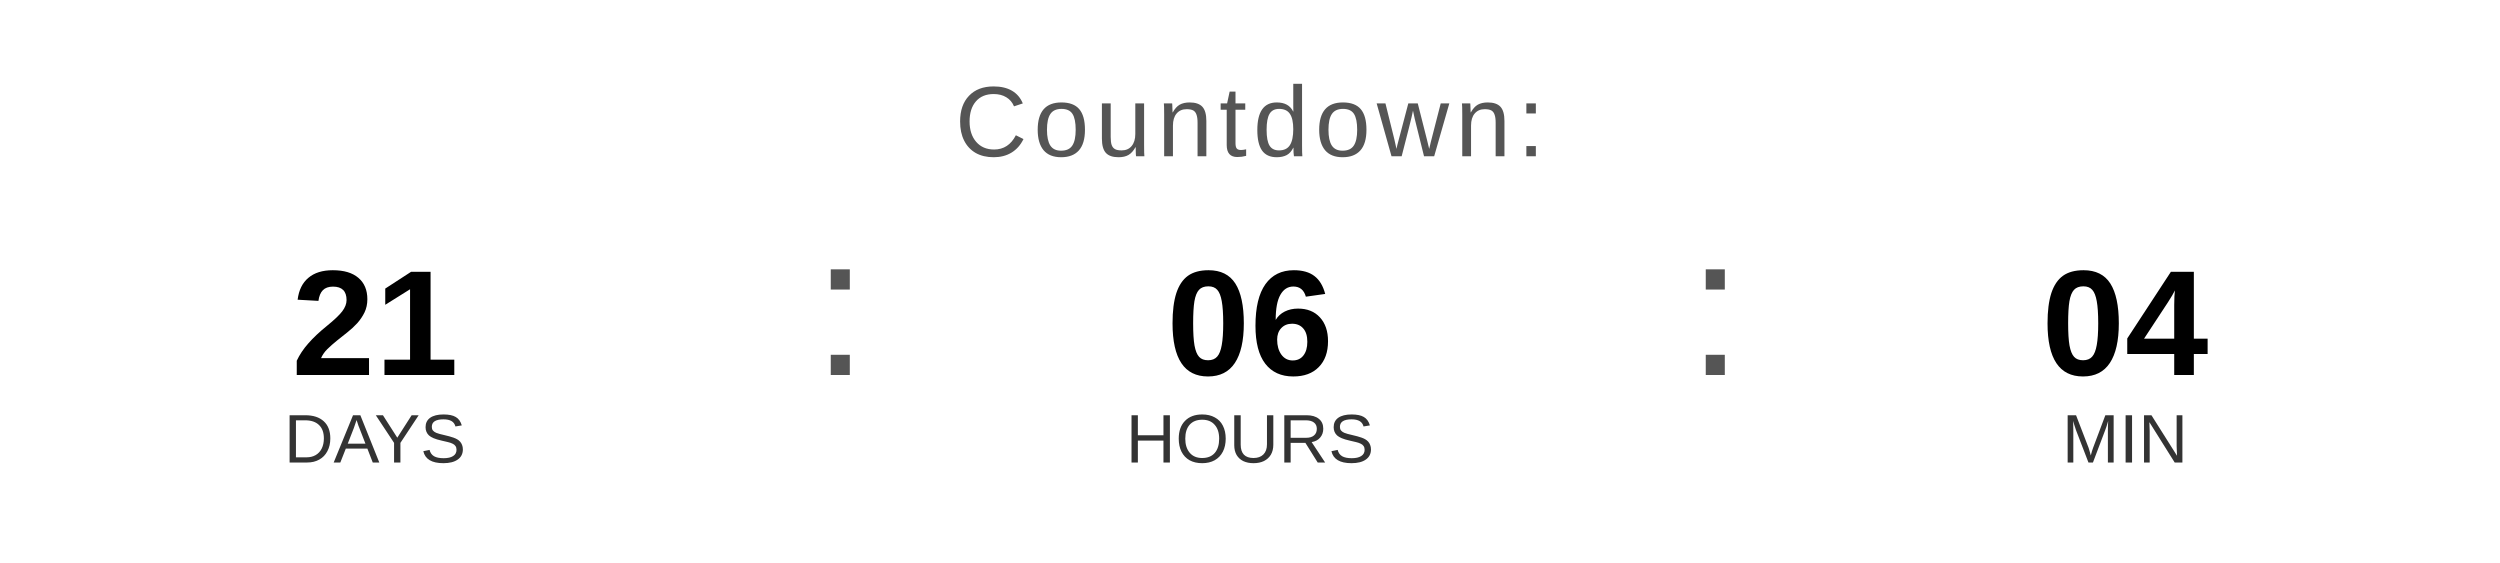
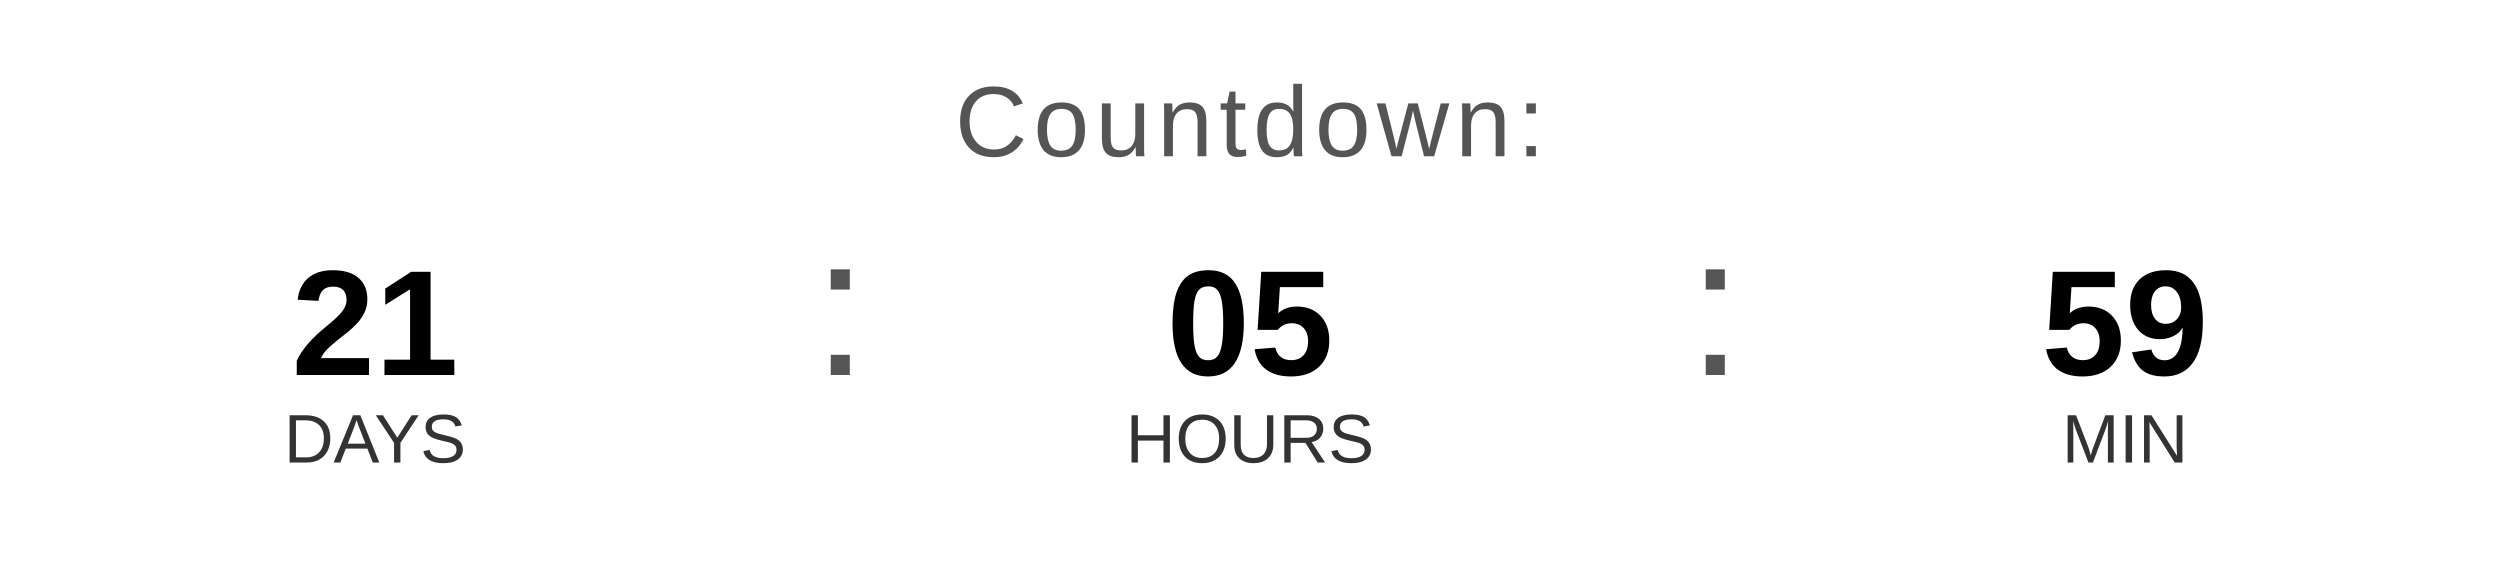
<svg xmlns="http://www.w3.org/2000/svg" width="400" height="90" viewBox="0 0 400 90">
  <text x="200" y="25" font-family="Arial, Helvetica, sans-serif" font-size="16" fill="#555555" text-anchor="middle" letter-spacing="1">
    Countdown:
  </text>
  <text x="60" y="60" font-family="Arial, Helvetica, sans-serif" font-size="24" font-weight="bold" fill="#000000" text-anchor="middle">21</text>
  <text x="60" y="74" font-family="Arial, Helvetica, sans-serif" font-size="11" fill="#333333" text-anchor="middle">DAYS</text>
  <text x="130" y="60" font-family="Arial, sans-serif" font-size="32" fill="#555555">:</text>
-   <text x="200" y="60" font-family="Arial, Helvetica, sans-serif" font-size="24" font-weight="bold" fill="#000000" text-anchor="middle">06</text>
+   <text x="200" y="60" font-family="Arial, Helvetica, sans-serif" font-size="24" font-weight="bold" fill="#000000" text-anchor="middle">05</text>
  <text x="200" y="74" font-family="Arial, Helvetica, sans-serif" font-size="11" fill="#333333" text-anchor="middle">HOURS</text>
  <text x="270" y="60" font-family="Arial, sans-serif" font-size="32" fill="#555555">:</text>
-   <text x="340" y="60" font-family="Arial, Helvetica, sans-serif" font-size="24" font-weight="bold" fill="#000000" text-anchor="middle">04</text>
+   <text x="340" y="60" font-family="Arial, Helvetica, sans-serif" font-size="24" font-weight="bold" fill="#000000" text-anchor="middle">59</text>
  <text x="340" y="74" font-family="Arial, Helvetica, sans-serif" font-size="11" fill="#333333" text-anchor="middle">MIN</text>
</svg>
